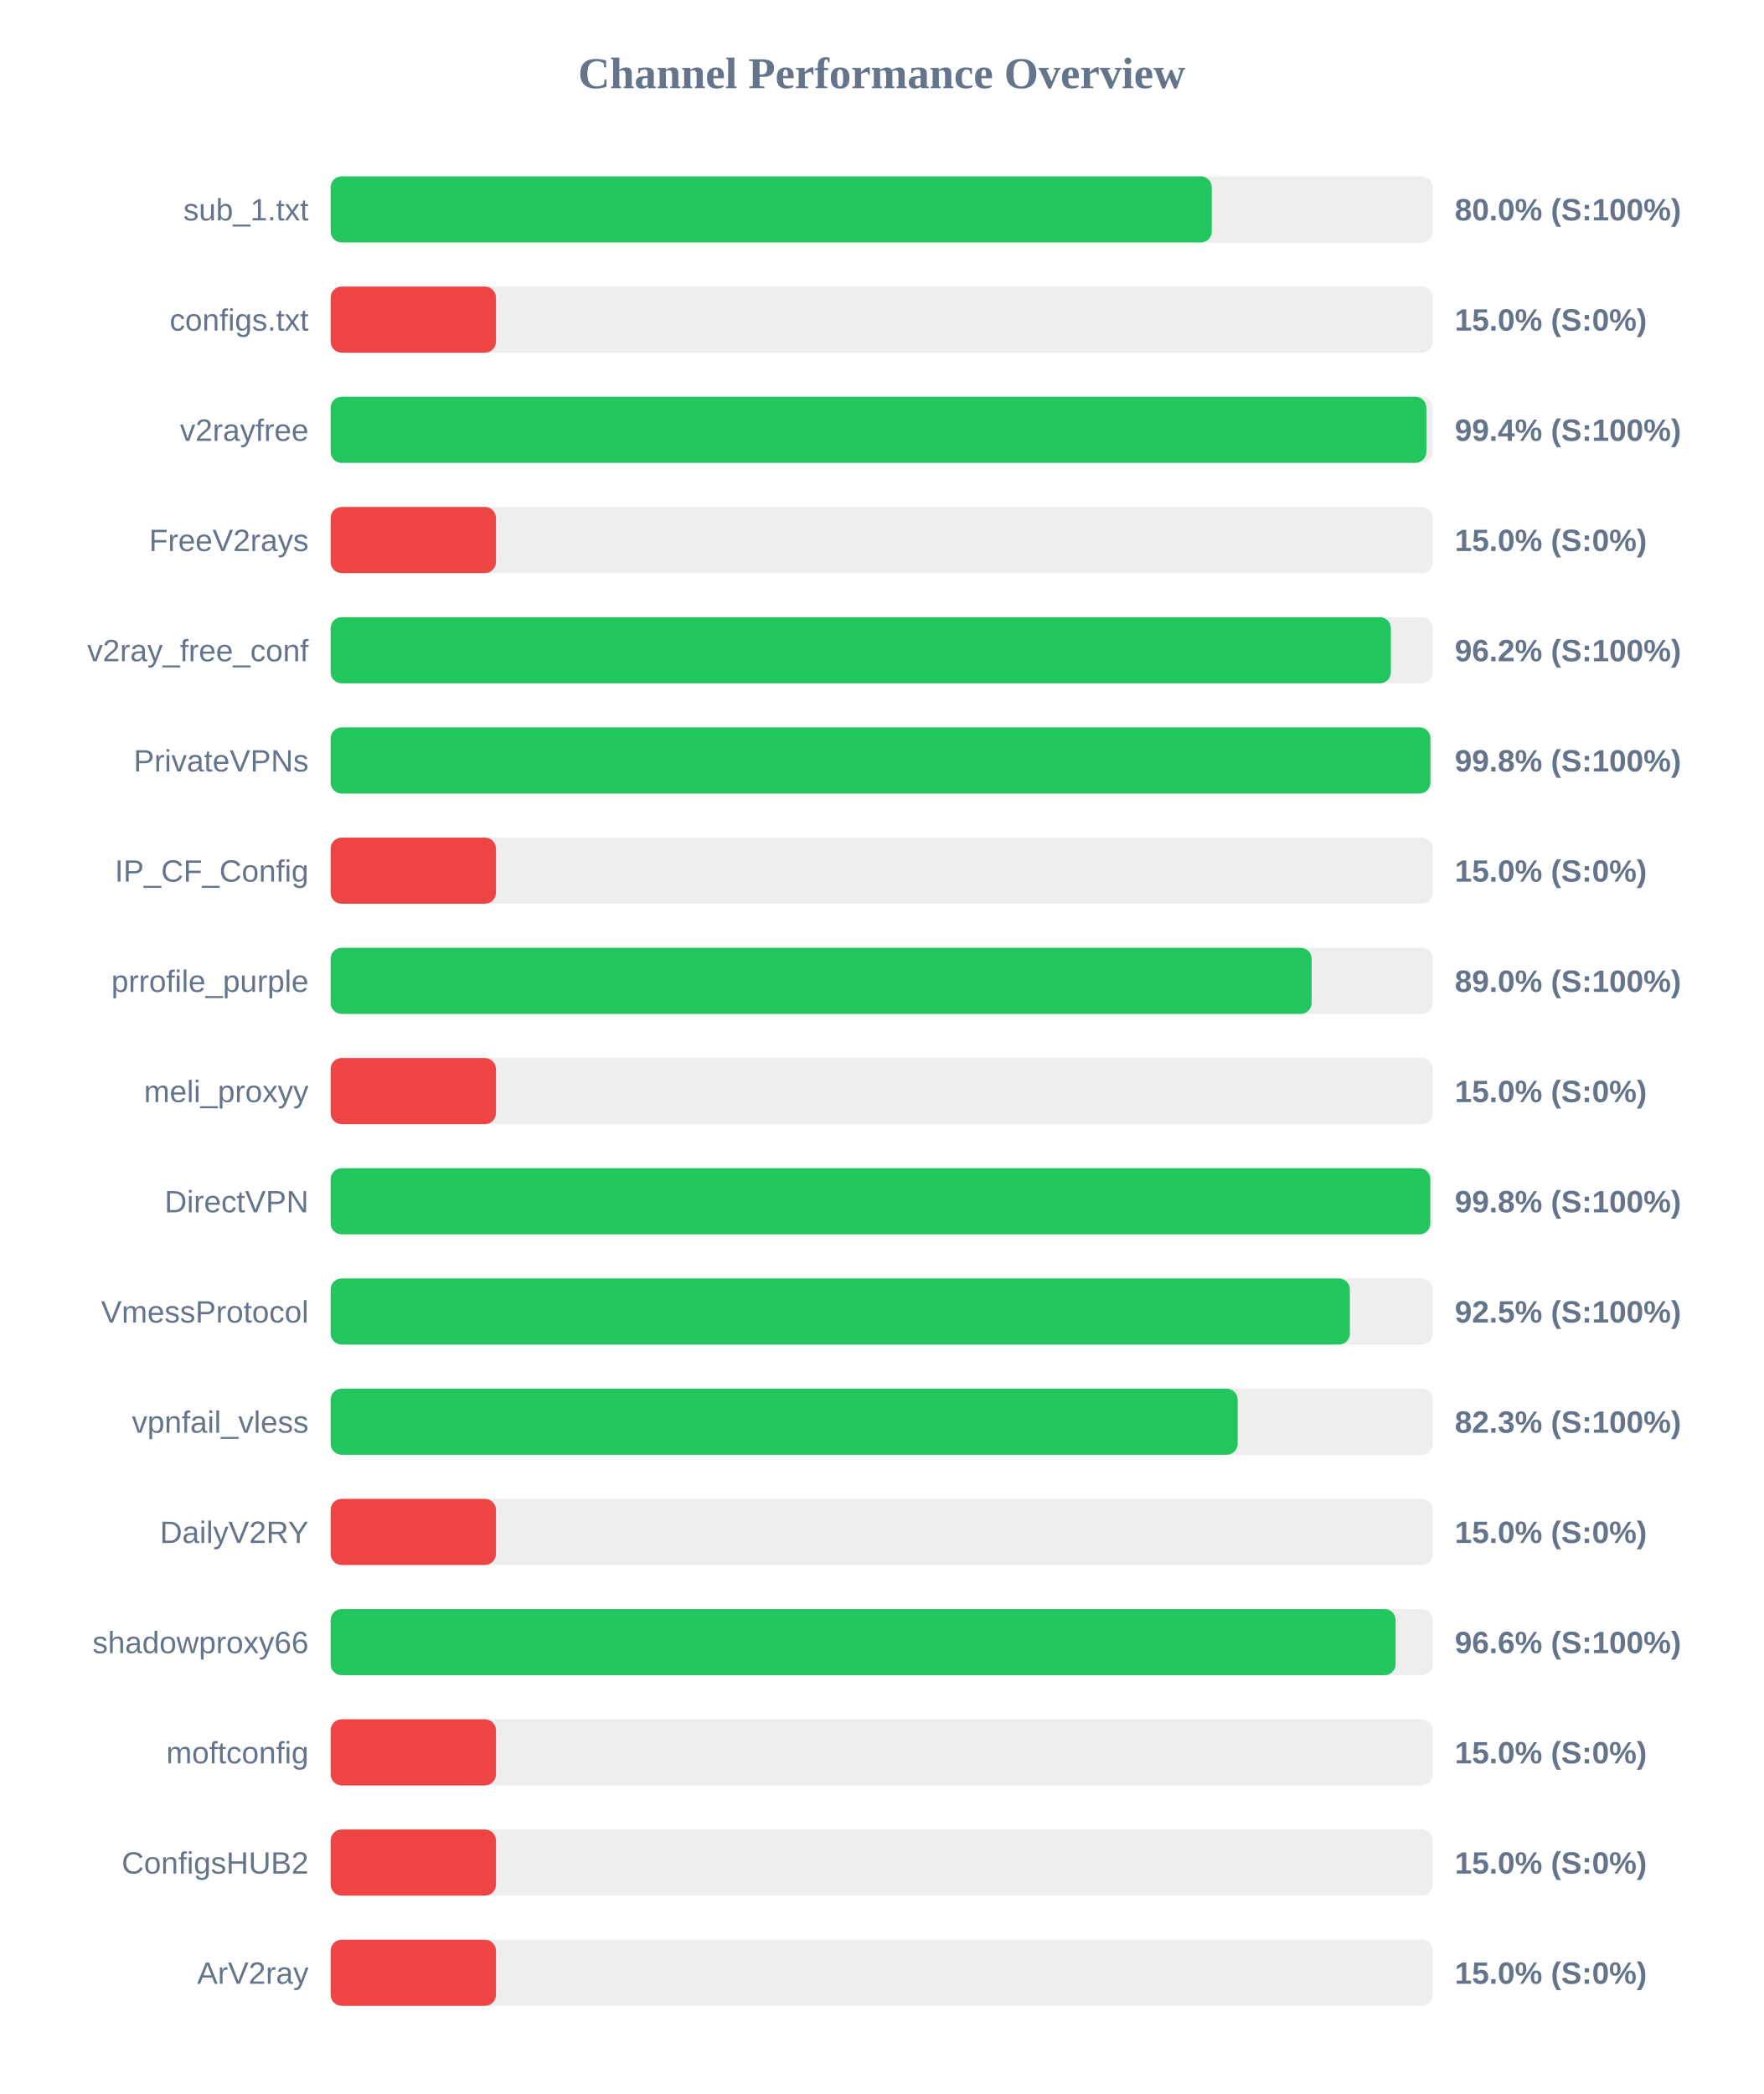
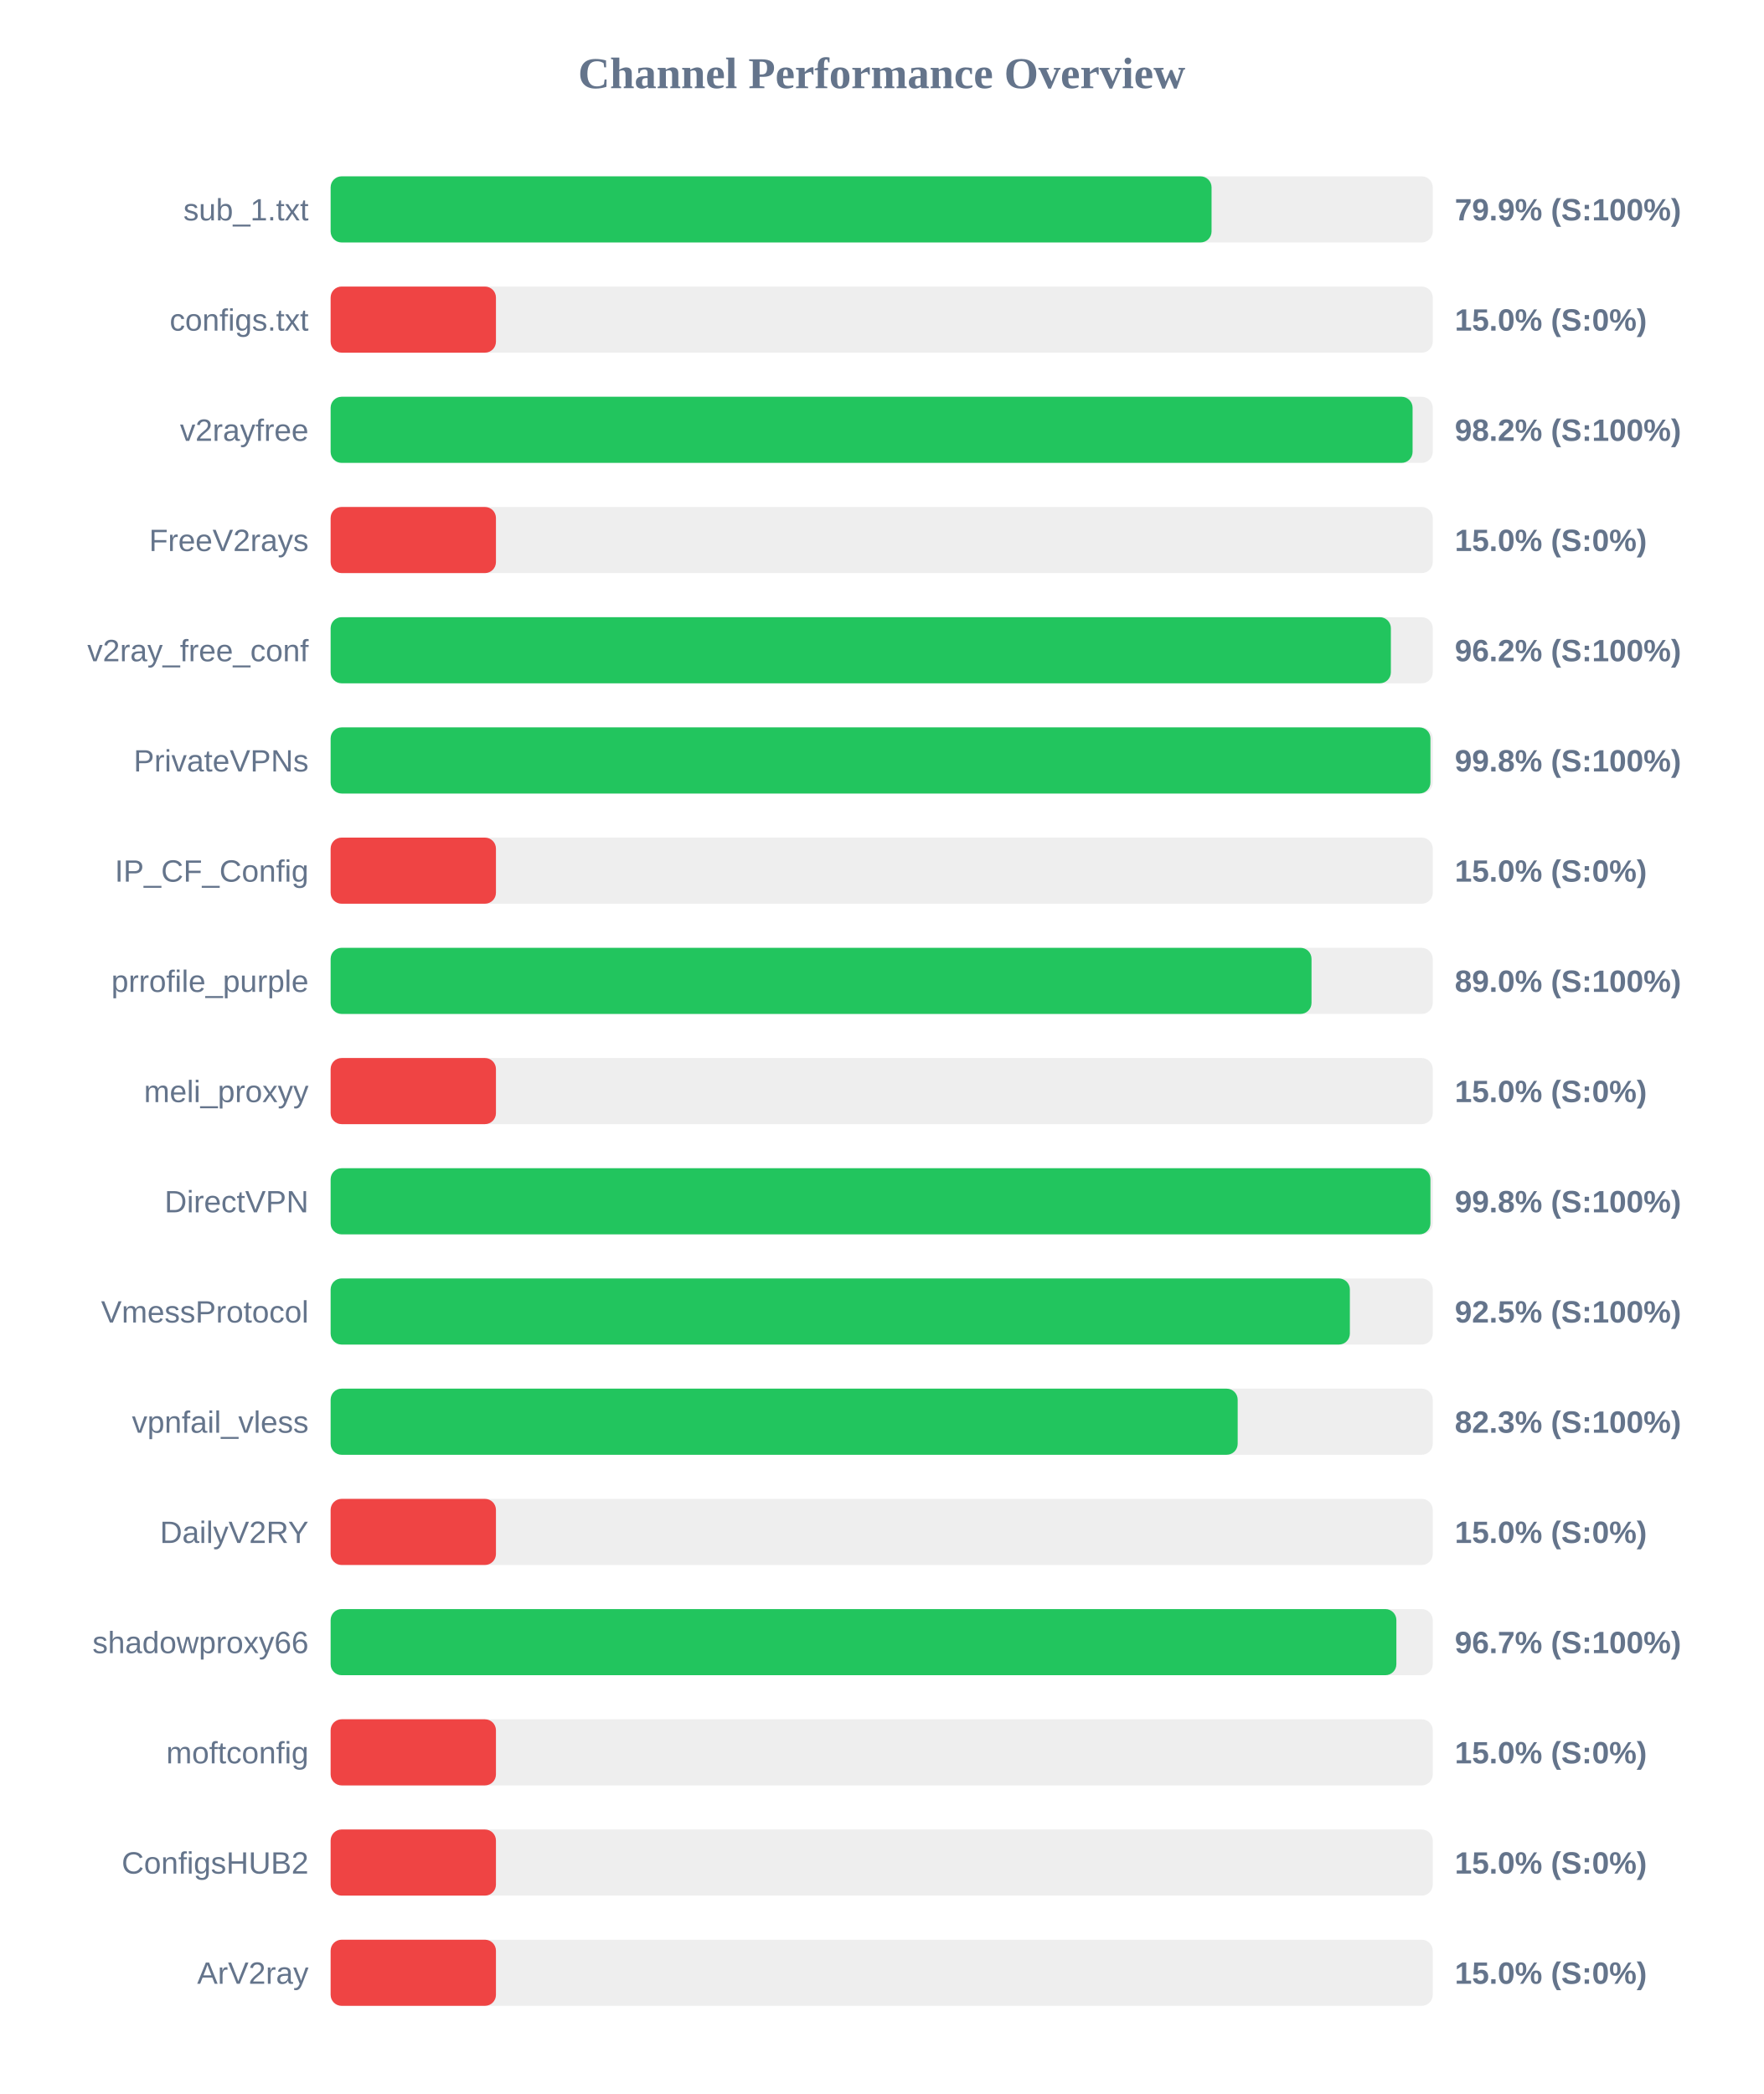
<svg xmlns="http://www.w3.org/2000/svg" width="800" height="950" version="1.1">
  <style>
        .row { font: 14px Arial; fill: #64748b; }
        .score { font: bold 14px Arial; fill: #64748b; }
    </style>
  <text x="400" y="40" text-anchor="middle" font-size="20px" font-weight="bold" fill="#64748b">Channel Performance Overview</text>
  <rect x="150" y="80" width="500" height="30" fill="#eee" rx="5" />
-   <rect x="150" y="80" width="399.75" height="30" fill="#22c55e" rx="5" />
+   <rect x="150" y="80" width="399.65" height="30" fill="#22c55e" rx="5" />
  <text x="140" y="100" text-anchor="end" class="row">sub_1.txt</text>
-   <text x="660" y="100" text-anchor="start" class="score">80.0% (S:100%)</text>
+   <text x="660" y="100" text-anchor="start" class="score">79.9% (S:100%)</text>
  <rect x="150" y="130" width="500" height="30" fill="#eee" rx="5" />
  <rect x="150" y="130" width="75.0" height="30" fill="#ef4444" rx="5" />
  <text x="140" y="150" text-anchor="end" class="row">configs.txt</text>
  <text x="660" y="150" text-anchor="start" class="score">15.0% (S:0%)</text>
  <rect x="150" y="180" width="500" height="30" fill="#eee" rx="5" />
-   <rect x="150" y="180" width="497.1" height="30" fill="#22c55e" rx="5" />
+   <rect x="150" y="180" width="490.85" height="30" fill="#22c55e" rx="5" />
  <text x="140" y="200" text-anchor="end" class="row">v2rayfree</text>
-   <text x="660" y="200" text-anchor="start" class="score">99.4% (S:100%)</text>
+   <text x="660" y="200" text-anchor="start" class="score">98.2% (S:100%)</text>
  <rect x="150" y="230" width="500" height="30" fill="#eee" rx="5" />
  <rect x="150" y="230" width="75.0" height="30" fill="#ef4444" rx="5" />
  <text x="140" y="250" text-anchor="end" class="row">FreeV2rays</text>
  <text x="660" y="250" text-anchor="start" class="score">15.0% (S:0%)</text>
  <rect x="150" y="280" width="500" height="30" fill="#eee" rx="5" />
  <rect x="150" y="280" width="481.0" height="30" fill="#22c55e" rx="5" />
  <text x="140" y="300" text-anchor="end" class="row">v2ray_free_conf</text>
  <text x="660" y="300" text-anchor="start" class="score">96.2% (S:100%)</text>
  <rect x="150" y="330" width="500" height="30" fill="#eee" rx="5" />
  <rect x="150" y="330" width="498.95" height="30" fill="#22c55e" rx="5" />
  <text x="140" y="350" text-anchor="end" class="row">PrivateVPNs</text>
  <text x="660" y="350" text-anchor="start" class="score">99.8% (S:100%)</text>
  <rect x="150" y="380" width="500" height="30" fill="#eee" rx="5" />
  <rect x="150" y="380" width="75.0" height="30" fill="#ef4444" rx="5" />
  <text x="140" y="400" text-anchor="end" class="row">IP_CF_Config</text>
  <text x="660" y="400" text-anchor="start" class="score">15.0% (S:0%)</text>
  <rect x="150" y="430" width="500" height="30" fill="#eee" rx="5" />
-   <rect x="150" y="430" width="445.05" height="30" fill="#22c55e" rx="5" />
+   <rect x="150" y="430" width="445.0" height="30" fill="#22c55e" rx="5" />
  <text x="140" y="450" text-anchor="end" class="row">prrofile_purple</text>
  <text x="660" y="450" text-anchor="start" class="score">89.0% (S:100%)</text>
  <rect x="150" y="480" width="500" height="30" fill="#eee" rx="5" />
  <rect x="150" y="480" width="75.0" height="30" fill="#ef4444" rx="5" />
  <text x="140" y="500" text-anchor="end" class="row">meli_proxyy</text>
  <text x="660" y="500" text-anchor="start" class="score">15.0% (S:0%)</text>
  <rect x="150" y="530" width="500" height="30" fill="#eee" rx="5" />
-   <rect x="150" y="530" width="498.9" height="30" fill="#22c55e" rx="5" />
+   <rect x="150" y="530" width="498.95" height="30" fill="#22c55e" rx="5" />
  <text x="140" y="550" text-anchor="end" class="row">DirectVPN</text>
  <text x="660" y="550" text-anchor="start" class="score">99.8% (S:100%)</text>
  <rect x="150" y="580" width="500" height="30" fill="#eee" rx="5" />
  <rect x="150" y="580" width="462.4" height="30" fill="#22c55e" rx="5" />
  <text x="140" y="600" text-anchor="end" class="row">VmessProtocol</text>
  <text x="660" y="600" text-anchor="start" class="score">92.5% (S:100%)</text>
  <rect x="150" y="630" width="500" height="30" fill="#eee" rx="5" />
  <rect x="150" y="630" width="411.5" height="30" fill="#22c55e" rx="5" />
  <text x="140" y="650" text-anchor="end" class="row">vpnfail_vless</text>
  <text x="660" y="650" text-anchor="start" class="score">82.3% (S:100%)</text>
  <rect x="150" y="680" width="500" height="30" fill="#eee" rx="5" />
  <rect x="150" y="680" width="75.0" height="30" fill="#ef4444" rx="5" />
  <text x="140" y="700" text-anchor="end" class="row">DailyV2RY</text>
  <text x="660" y="700" text-anchor="start" class="score">15.0% (S:0%)</text>
  <rect x="150" y="730" width="500" height="30" fill="#eee" rx="5" />
-   <rect x="150" y="730" width="483.15" height="30" fill="#22c55e" rx="5" />
+   <rect x="150" y="730" width="483.5" height="30" fill="#22c55e" rx="5" />
  <text x="140" y="750" text-anchor="end" class="row">shadowproxy66</text>
-   <text x="660" y="750" text-anchor="start" class="score">96.6% (S:100%)</text>
+   <text x="660" y="750" text-anchor="start" class="score">96.7% (S:100%)</text>
  <rect x="150" y="780" width="500" height="30" fill="#eee" rx="5" />
  <rect x="150" y="780" width="75.0" height="30" fill="#ef4444" rx="5" />
  <text x="140" y="800" text-anchor="end" class="row">moftconfig</text>
  <text x="660" y="800" text-anchor="start" class="score">15.0% (S:0%)</text>
  <rect x="150" y="830" width="500" height="30" fill="#eee" rx="5" />
  <rect x="150" y="830" width="75.0" height="30" fill="#ef4444" rx="5" />
  <text x="140" y="850" text-anchor="end" class="row">ConfigsHUB2</text>
  <text x="660" y="850" text-anchor="start" class="score">15.0% (S:0%)</text>
  <rect x="150" y="880" width="500" height="30" fill="#eee" rx="5" />
  <rect x="150" y="880" width="75.0" height="30" fill="#ef4444" rx="5" />
  <text x="140" y="900" text-anchor="end" class="row">ArV2ray</text>
  <text x="660" y="900" text-anchor="start" class="score">15.0% (S:0%)</text>
</svg>
